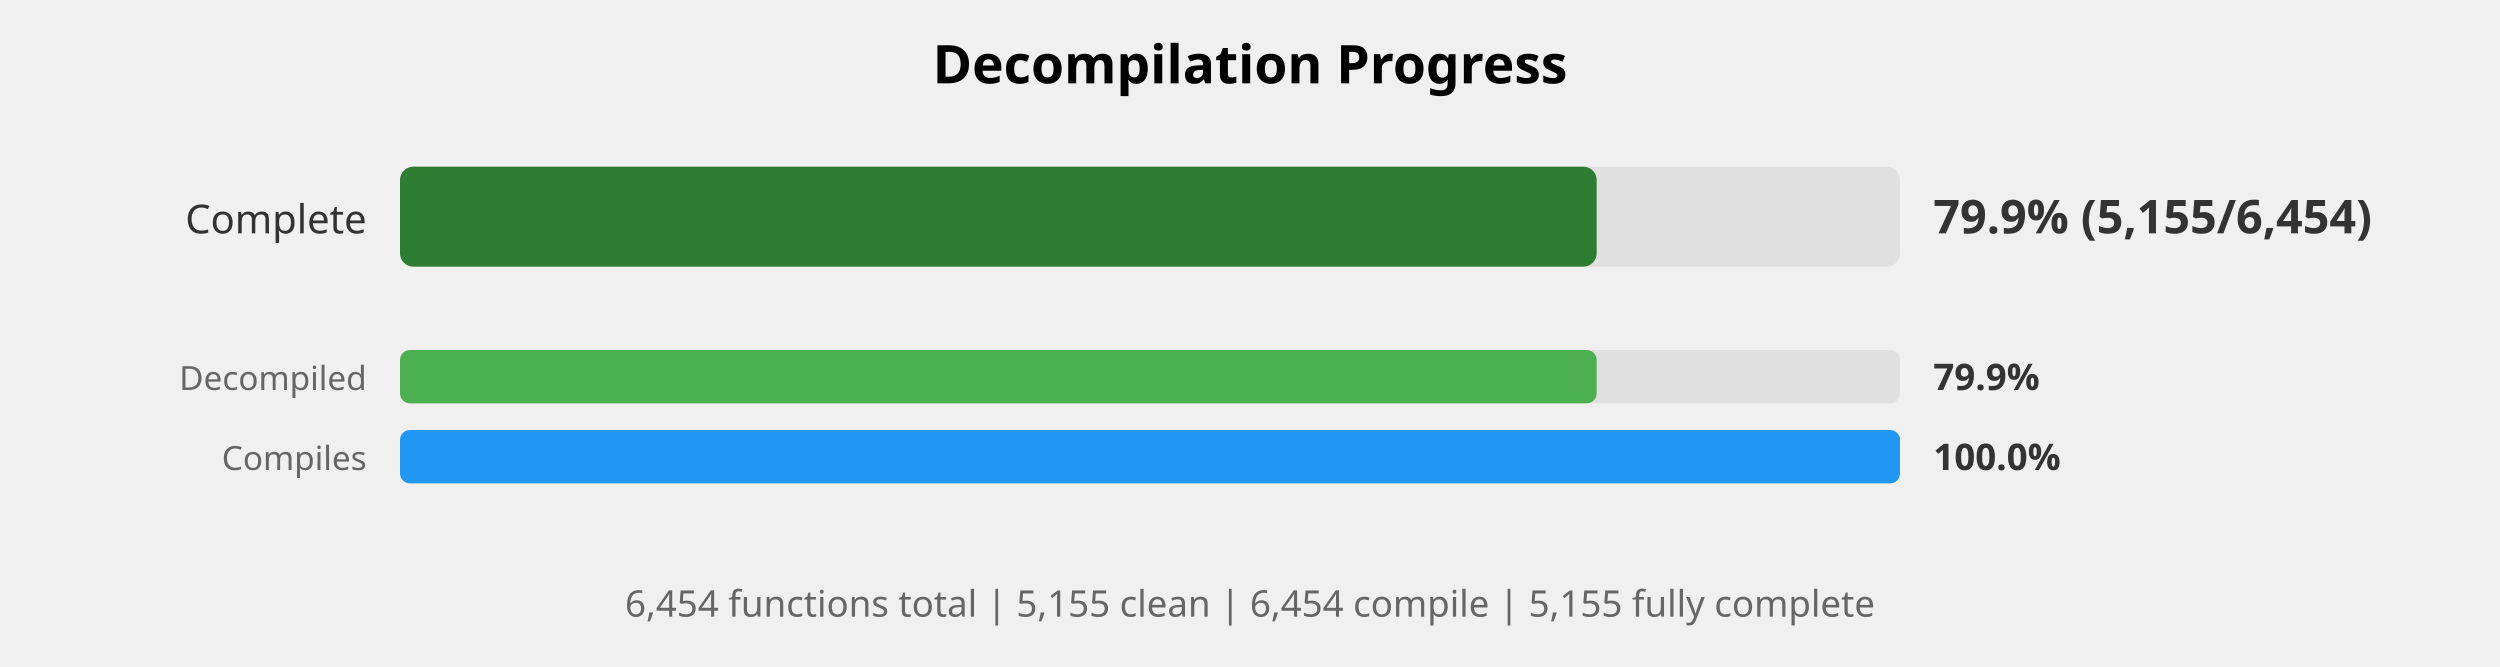
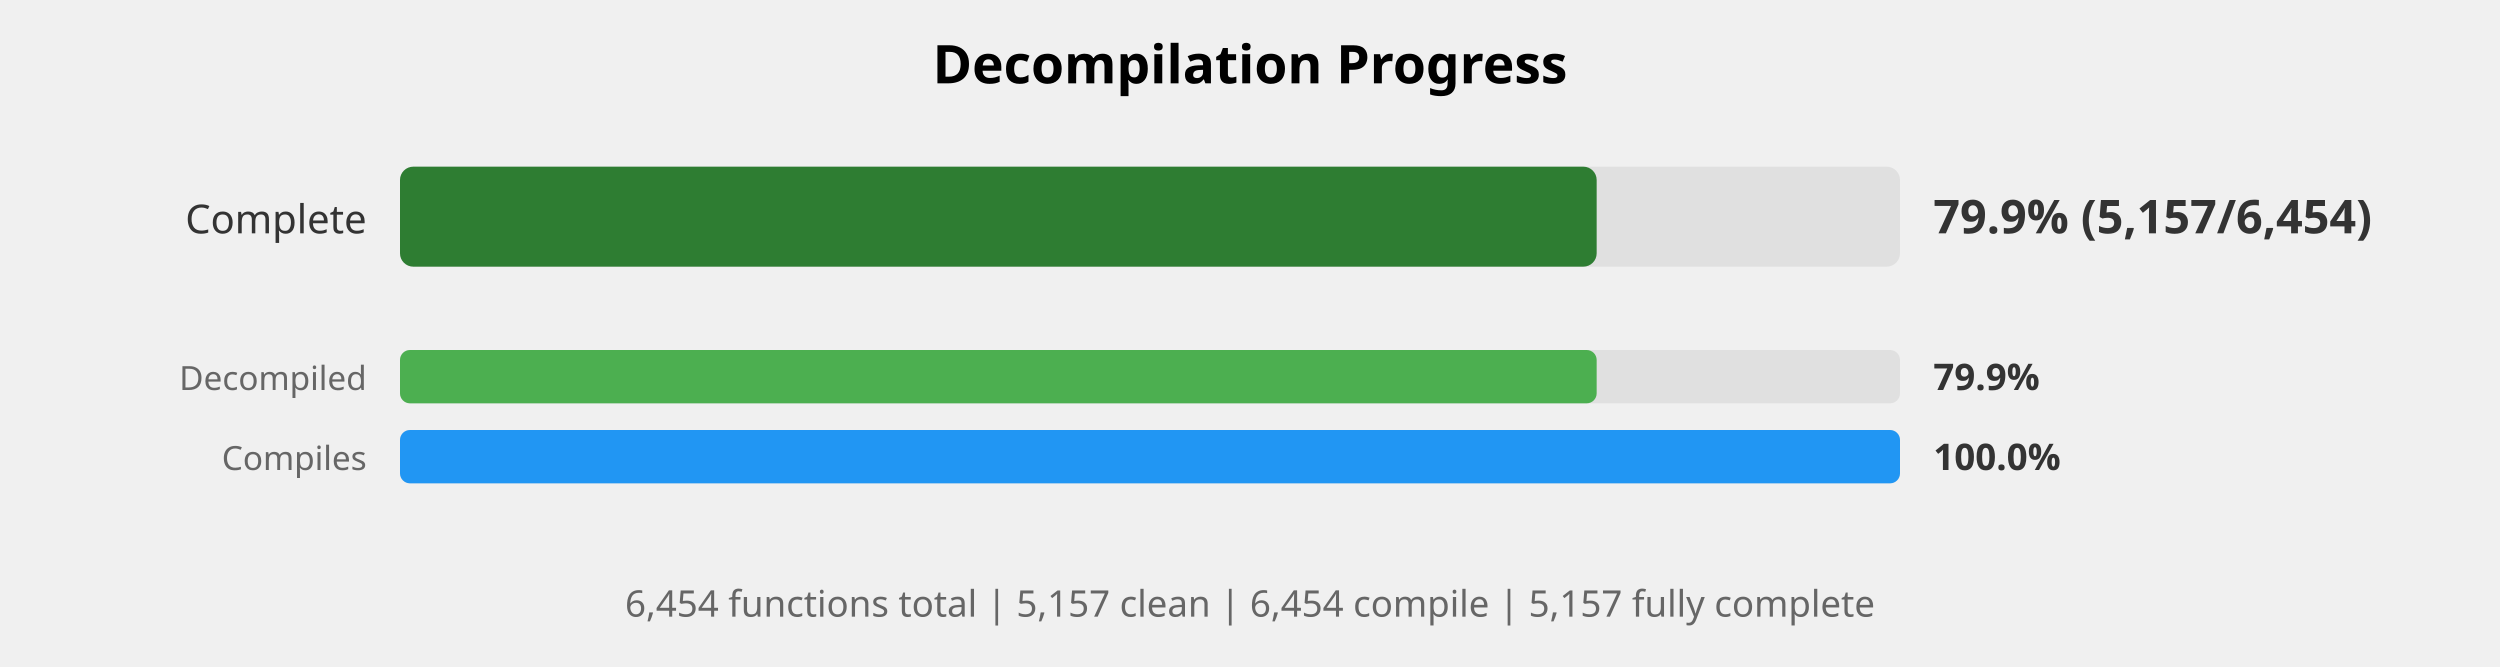
<svg xmlns="http://www.w3.org/2000/svg" width="750" height="200" viewBox="0 0 750 200">
  <style>
    .title { font: bold 16px sans-serif; }
    .label { font: 12px sans-serif; fill: #333; }
    .small-label { font: 10px sans-serif; fill: #666; }
    .percent { font: bold 14px sans-serif; fill: #333; }
    .small-percent { font: bold 11px sans-serif; fill: #333; }
    .summary { font: 11px sans-serif; fill: #666; }
  </style>
  <rect width="100%%" height="100%%" fill="white" />
  <text x="375" y="25" class="title" text-anchor="middle">Decompilation Progress</text>
  <text x="110" y="70" class="label" text-anchor="end">Complete</text>
  <rect x="120" y="50" width="450" height="30" fill="#E0E0E0" rx="4" />
  <rect x="120" y="50" width="359" height="30" fill="#2E7D32" rx="4" />
-   <text x="580" y="70" class="percent">79.9% (5,155/6,454)</text>
+   <text x="580" y="70" class="percent">79.9% (5,157/6,454)</text>
  <text x="110" y="117" class="small-label" text-anchor="end">Decompiled</text>
  <rect x="120" y="105" width="450" height="16" fill="#E0E0E0" rx="3" />
  <rect x="120" y="105" width="359" height="16" fill="#4CAF50" rx="3" />
  <text x="580" y="117" class="small-percent">79.9%</text>
  <text x="110" y="141" class="small-label" text-anchor="end">Compiles</text>
  <rect x="120" y="129" width="450" height="16" fill="#E0E0E0" rx="3" />
  <rect x="120" y="129" width="450" height="16" fill="#2196F3" rx="3" />
  <text x="580" y="141" class="small-percent">100.0%</text>
  <text x="375" y="185" class="summary" text-anchor="middle">
-     6,454 functions total | 5,155 clean | 6,454 compile | 5,155 fully complete
+     6,454 functions total | 5,157 clean | 6,454 compile | 5,157 fully complete
  </text>
</svg>
